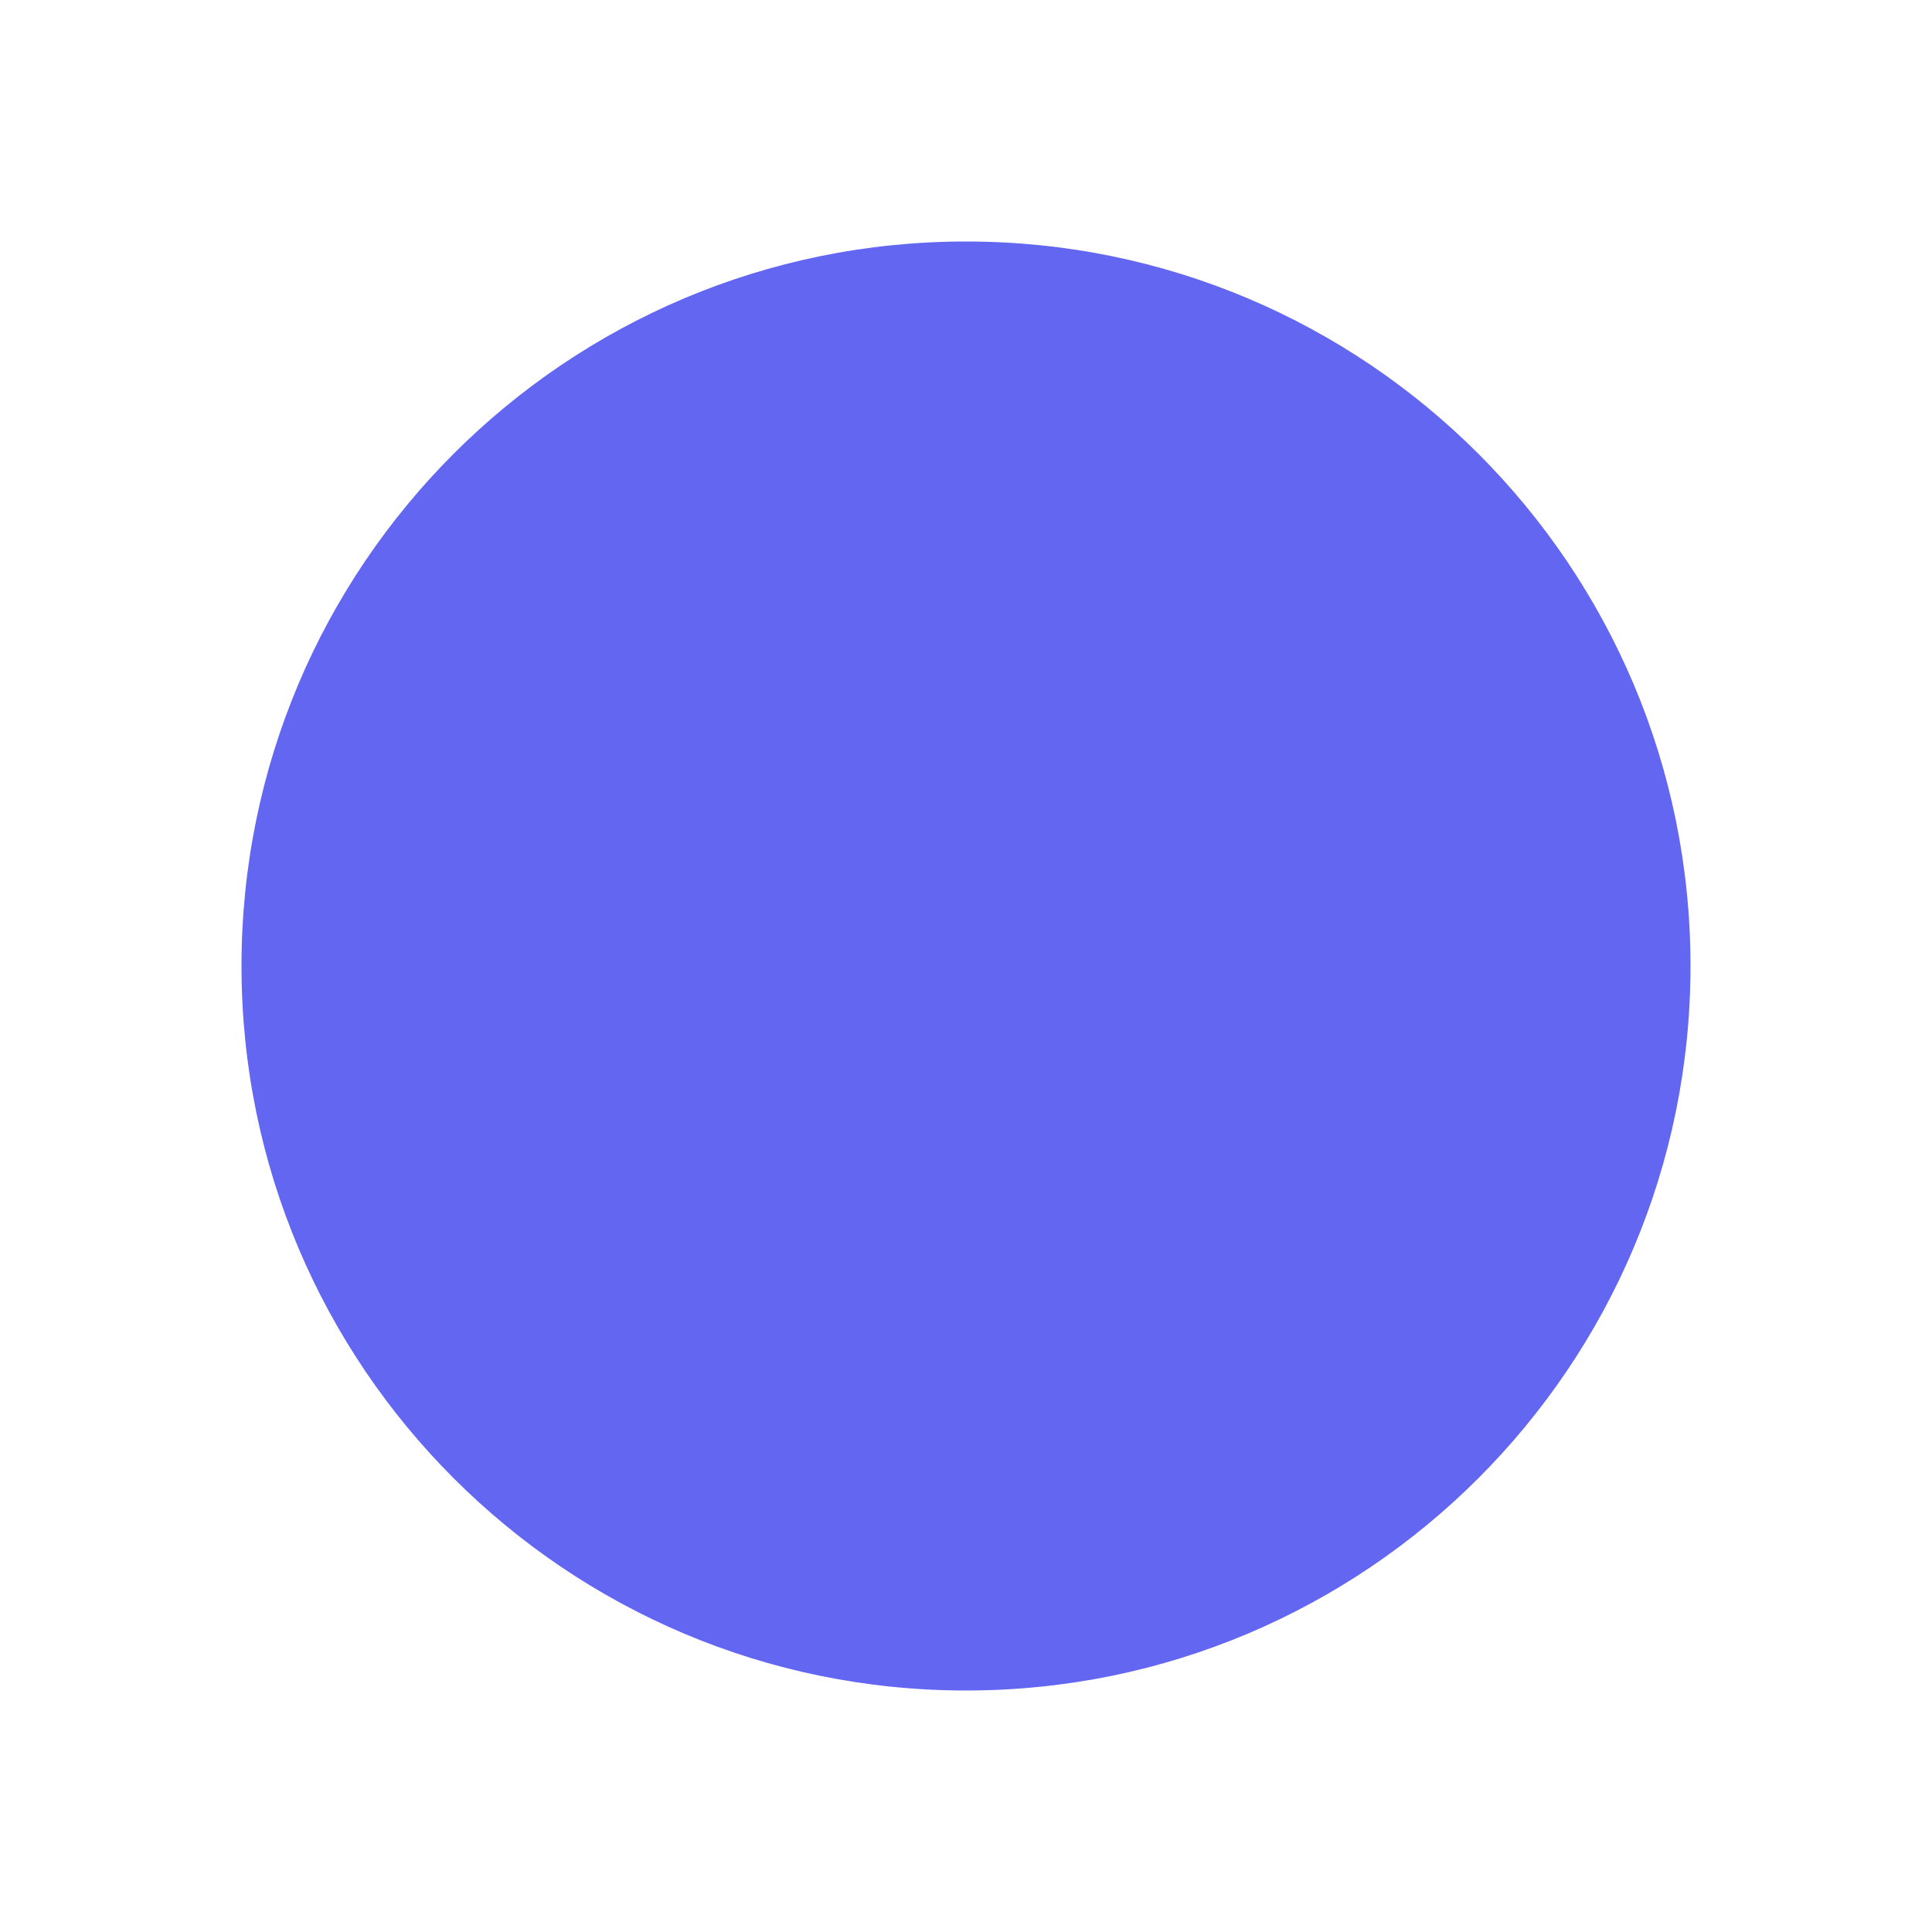
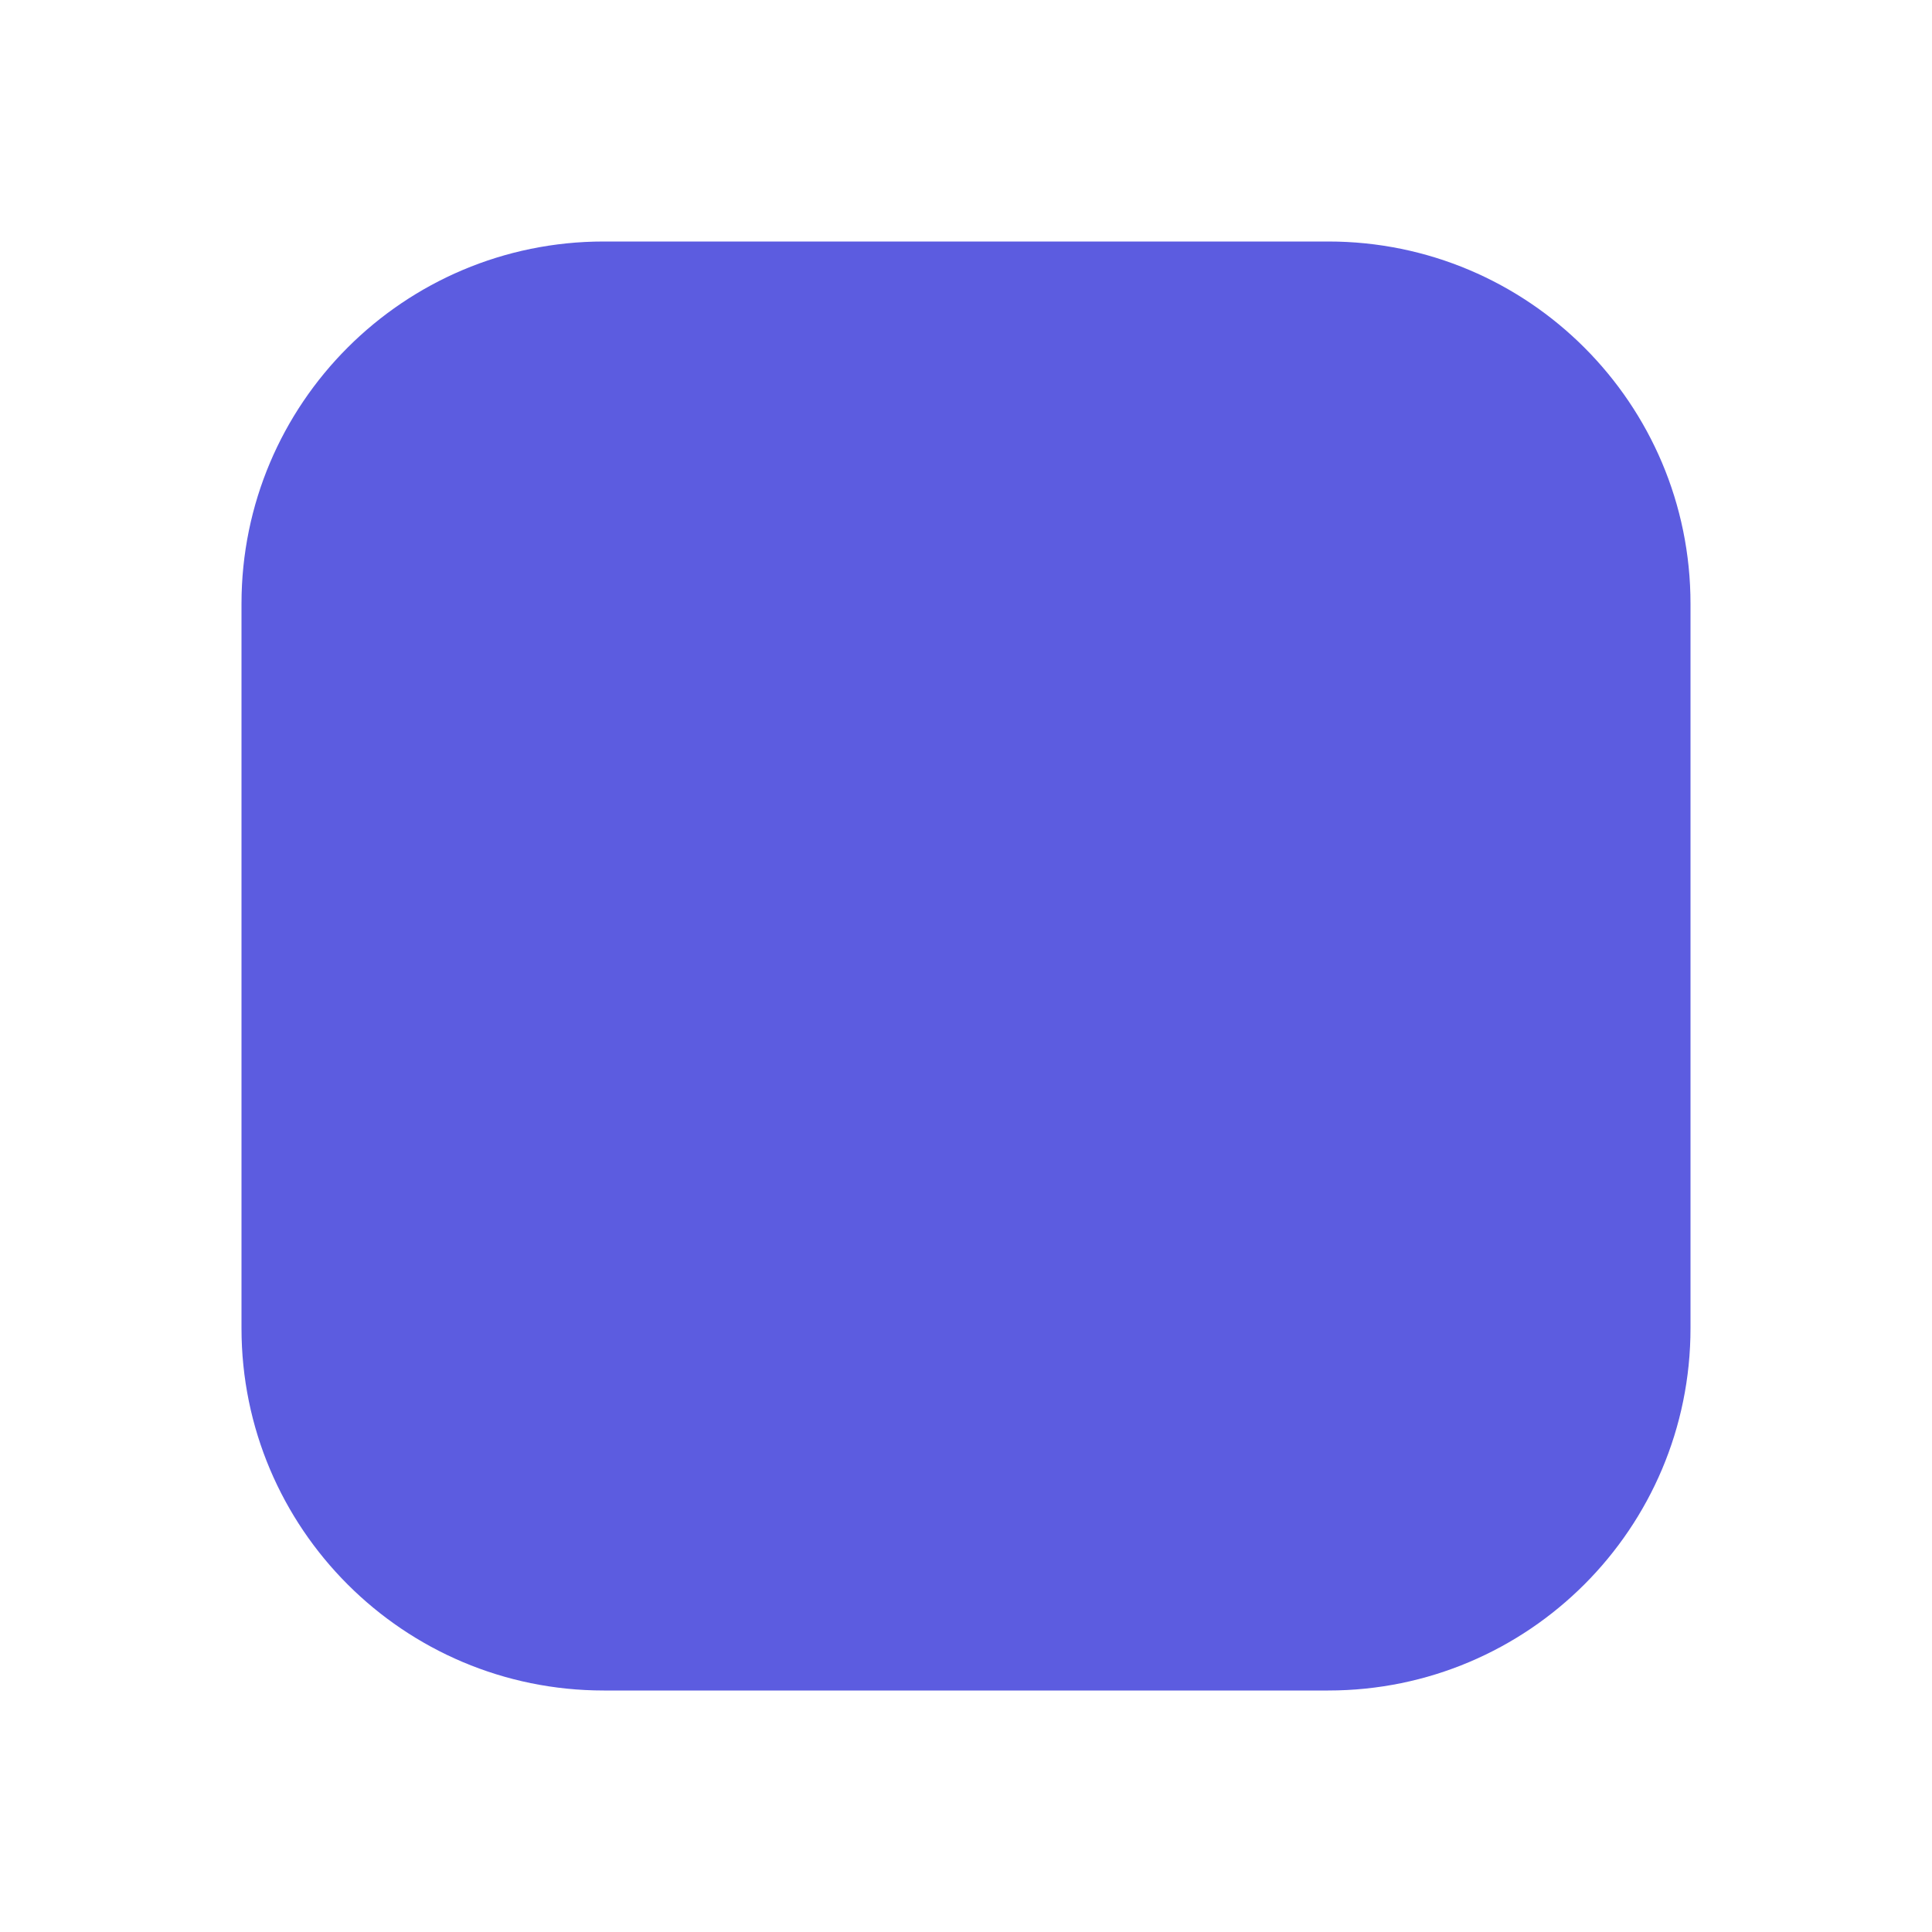
<svg xmlns="http://www.w3.org/2000/svg" viewBox="0 0 32 32">
-   <circle cx="16" cy="16" r="12" fill="#6366F1" />
+   <rect x="4" y="4" width="24" height="24" rx="6" fill="#5C5CE0" />
</svg>
